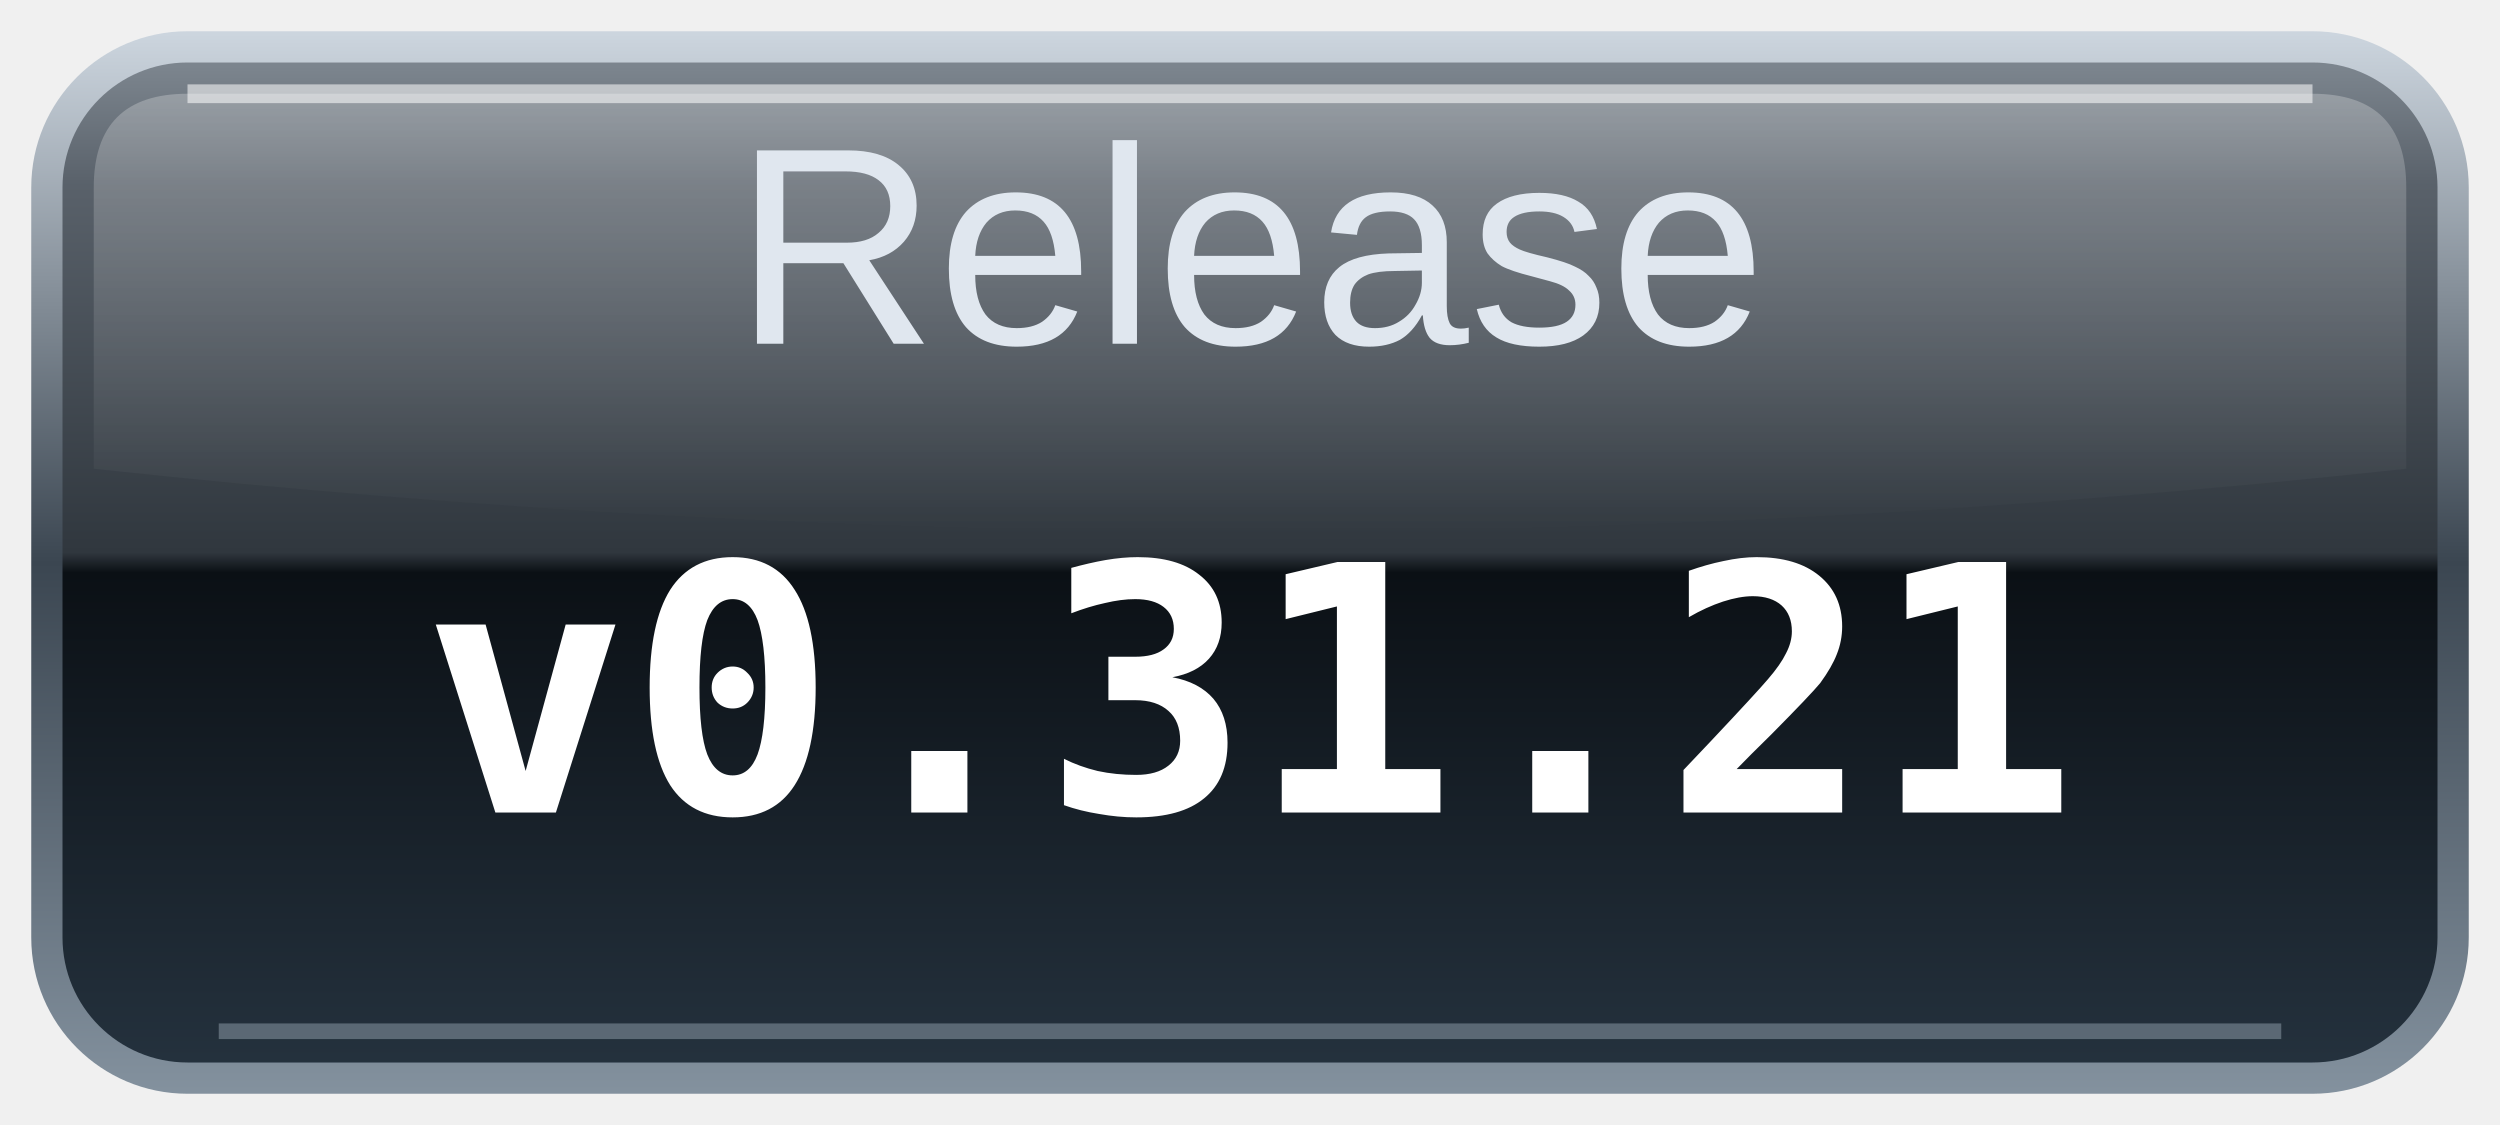
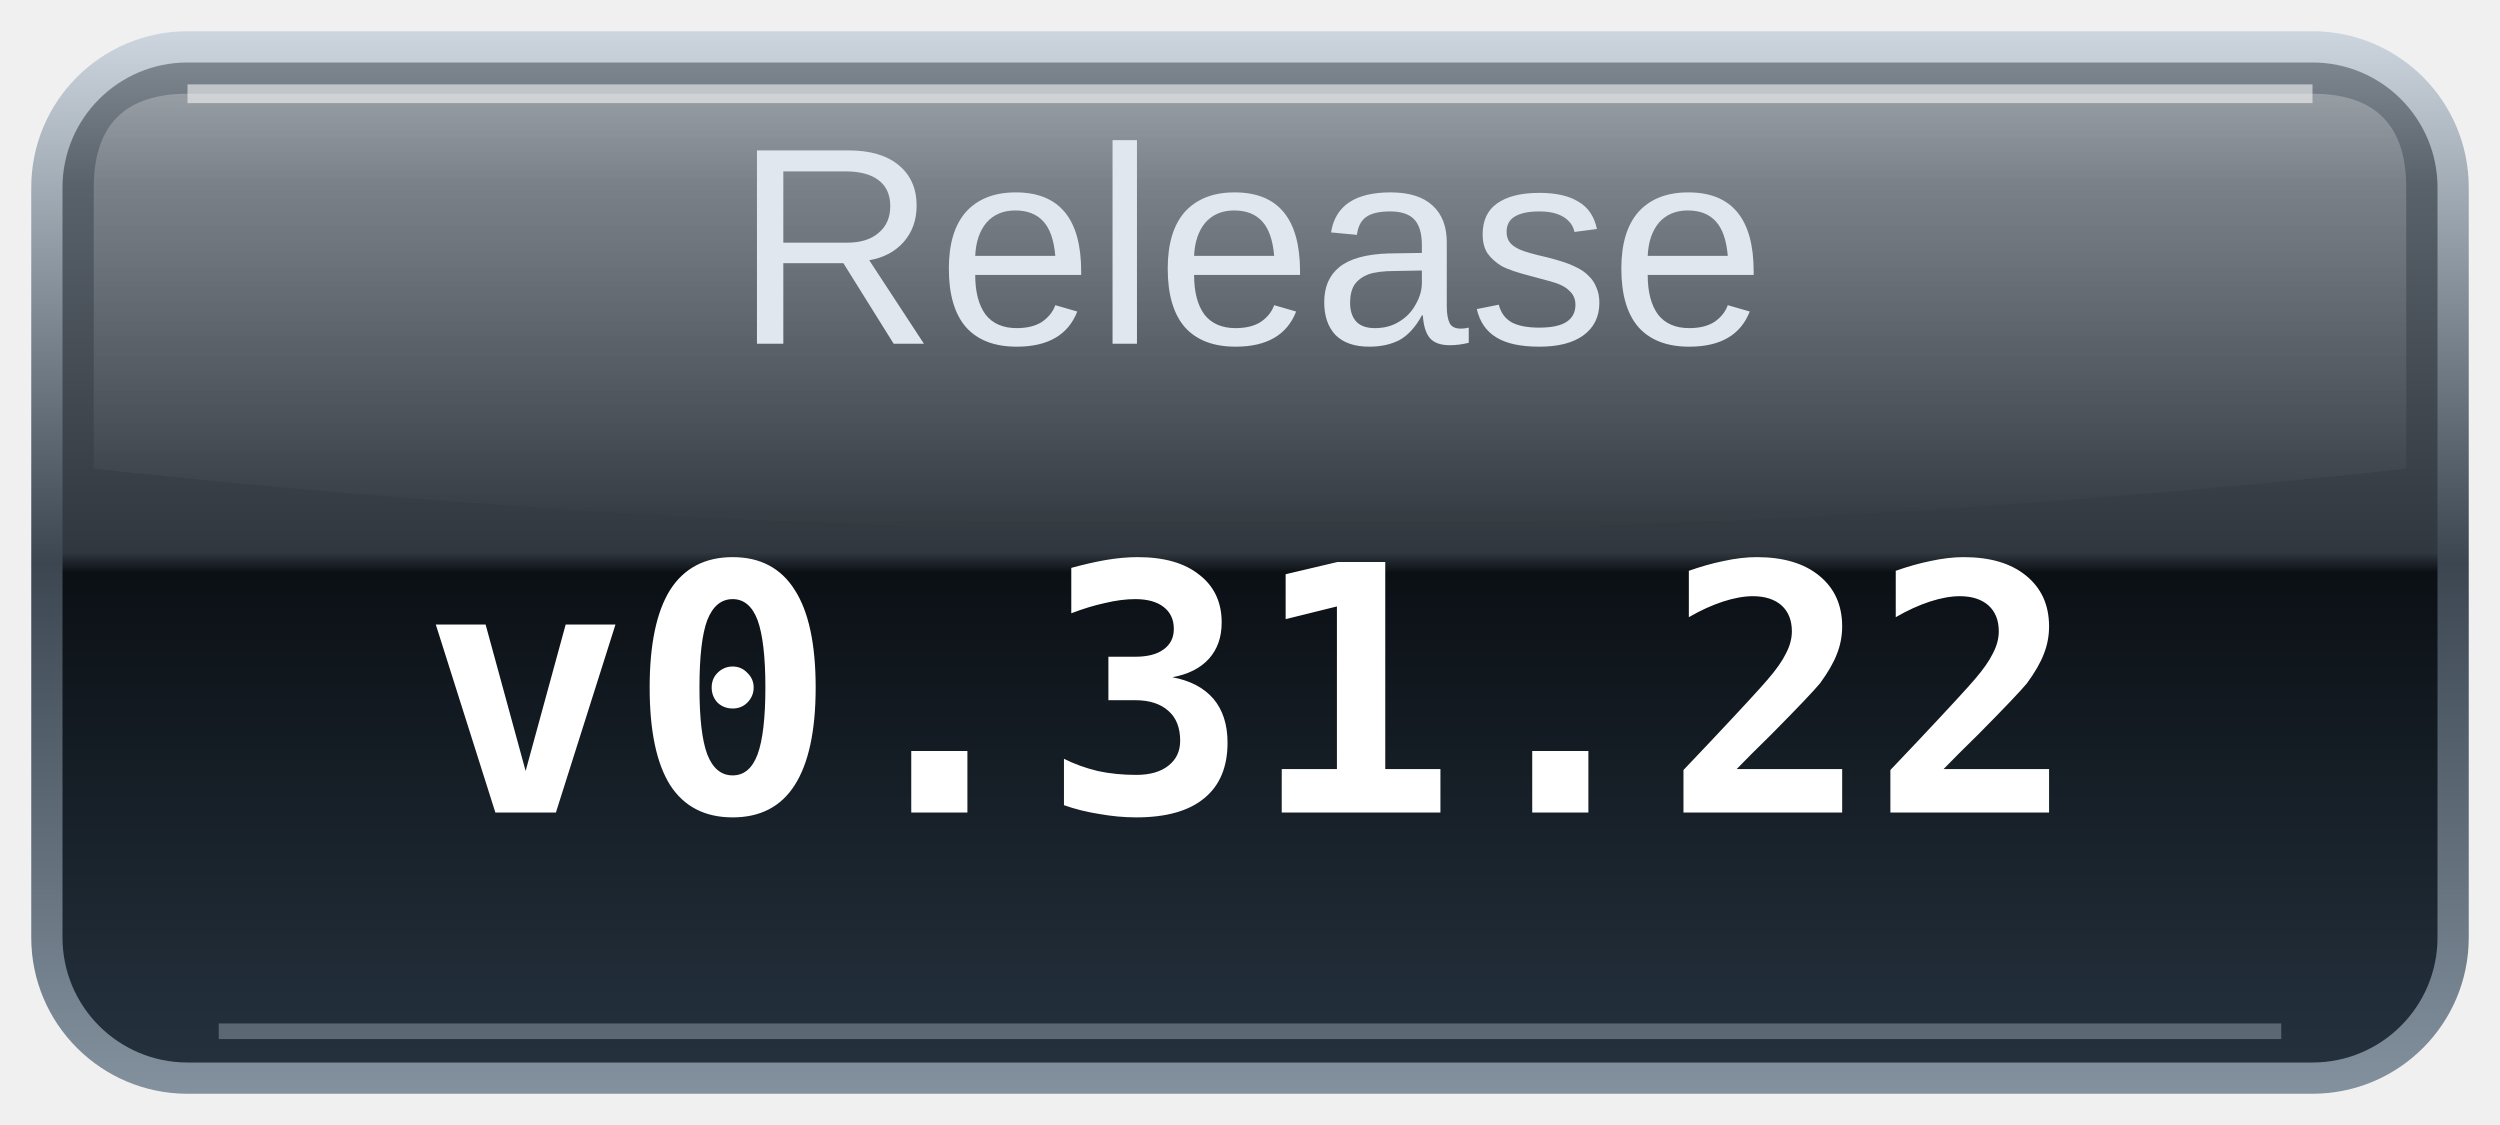
<svg xmlns="http://www.w3.org/2000/svg" width="80" height="36" viewBox="0 0 80 36" role="img" aria-labelledby="title desc">
  <defs>
    <linearGradient id="glass" x2="0" y2="1">
      <stop stop-color="#7c858e" />
      <stop offset=".12" stop-color="#59616a" />
      <stop offset=".49" stop-color="#30373e" />
      <stop offset=".51" stop-color="#0b1015" />
      <stop offset="1" stop-color="#24313d" />
    </linearGradient>
    <linearGradient id="rim" x2="0" y2="1">
      <stop stop-color="#ccd5de" />
      <stop offset=".5" stop-color="#3b4651" />
      <stop offset="1" stop-color="#83919e" />
    </linearGradient>
    <linearGradient id="shine" x2="0" y2="1">
      <stop stop-color="#fff" stop-opacity=".25" />
      <stop offset="1" stop-color="#fff" stop-opacity="0" />
    </linearGradient>
  </defs>
  <rect x="1" y="1" width="78" height="34" rx="5" fill="url(#rim)" />
  <rect x="2" y="2" width="76" height="32" rx="4" fill="url(#glass)" />
  <path d="M6 3H74Q77 3 77 6V15Q40 19 3 15V6Q3 3 6 3Z" fill="url(#shine)" />
  <path d="M6 3H74" stroke="#fff" stroke-opacity=".55" stroke-width=".6" />
  <path d="M7 33H73" stroke="#b0becb" stroke-opacity=".4" stroke-width=".5" />
  <text id="label" x="40" y="11" text-anchor="middle" fill="#e0e7ef" font-family="Arial,Helvetica,sans-serif" font-size="9">Release</text>
-   <text class="value" x="40" y="26" text-anchor="middle" fill="#ffffff" font-family="monospace" font-size="11" font-weight="bold">v0.31.21</text>
+   <text class="value" x="40" y="26" text-anchor="middle" fill="#ffffff" font-family="monospace" font-size="11" font-weight="bold">v0.31.22</text>
</svg>
